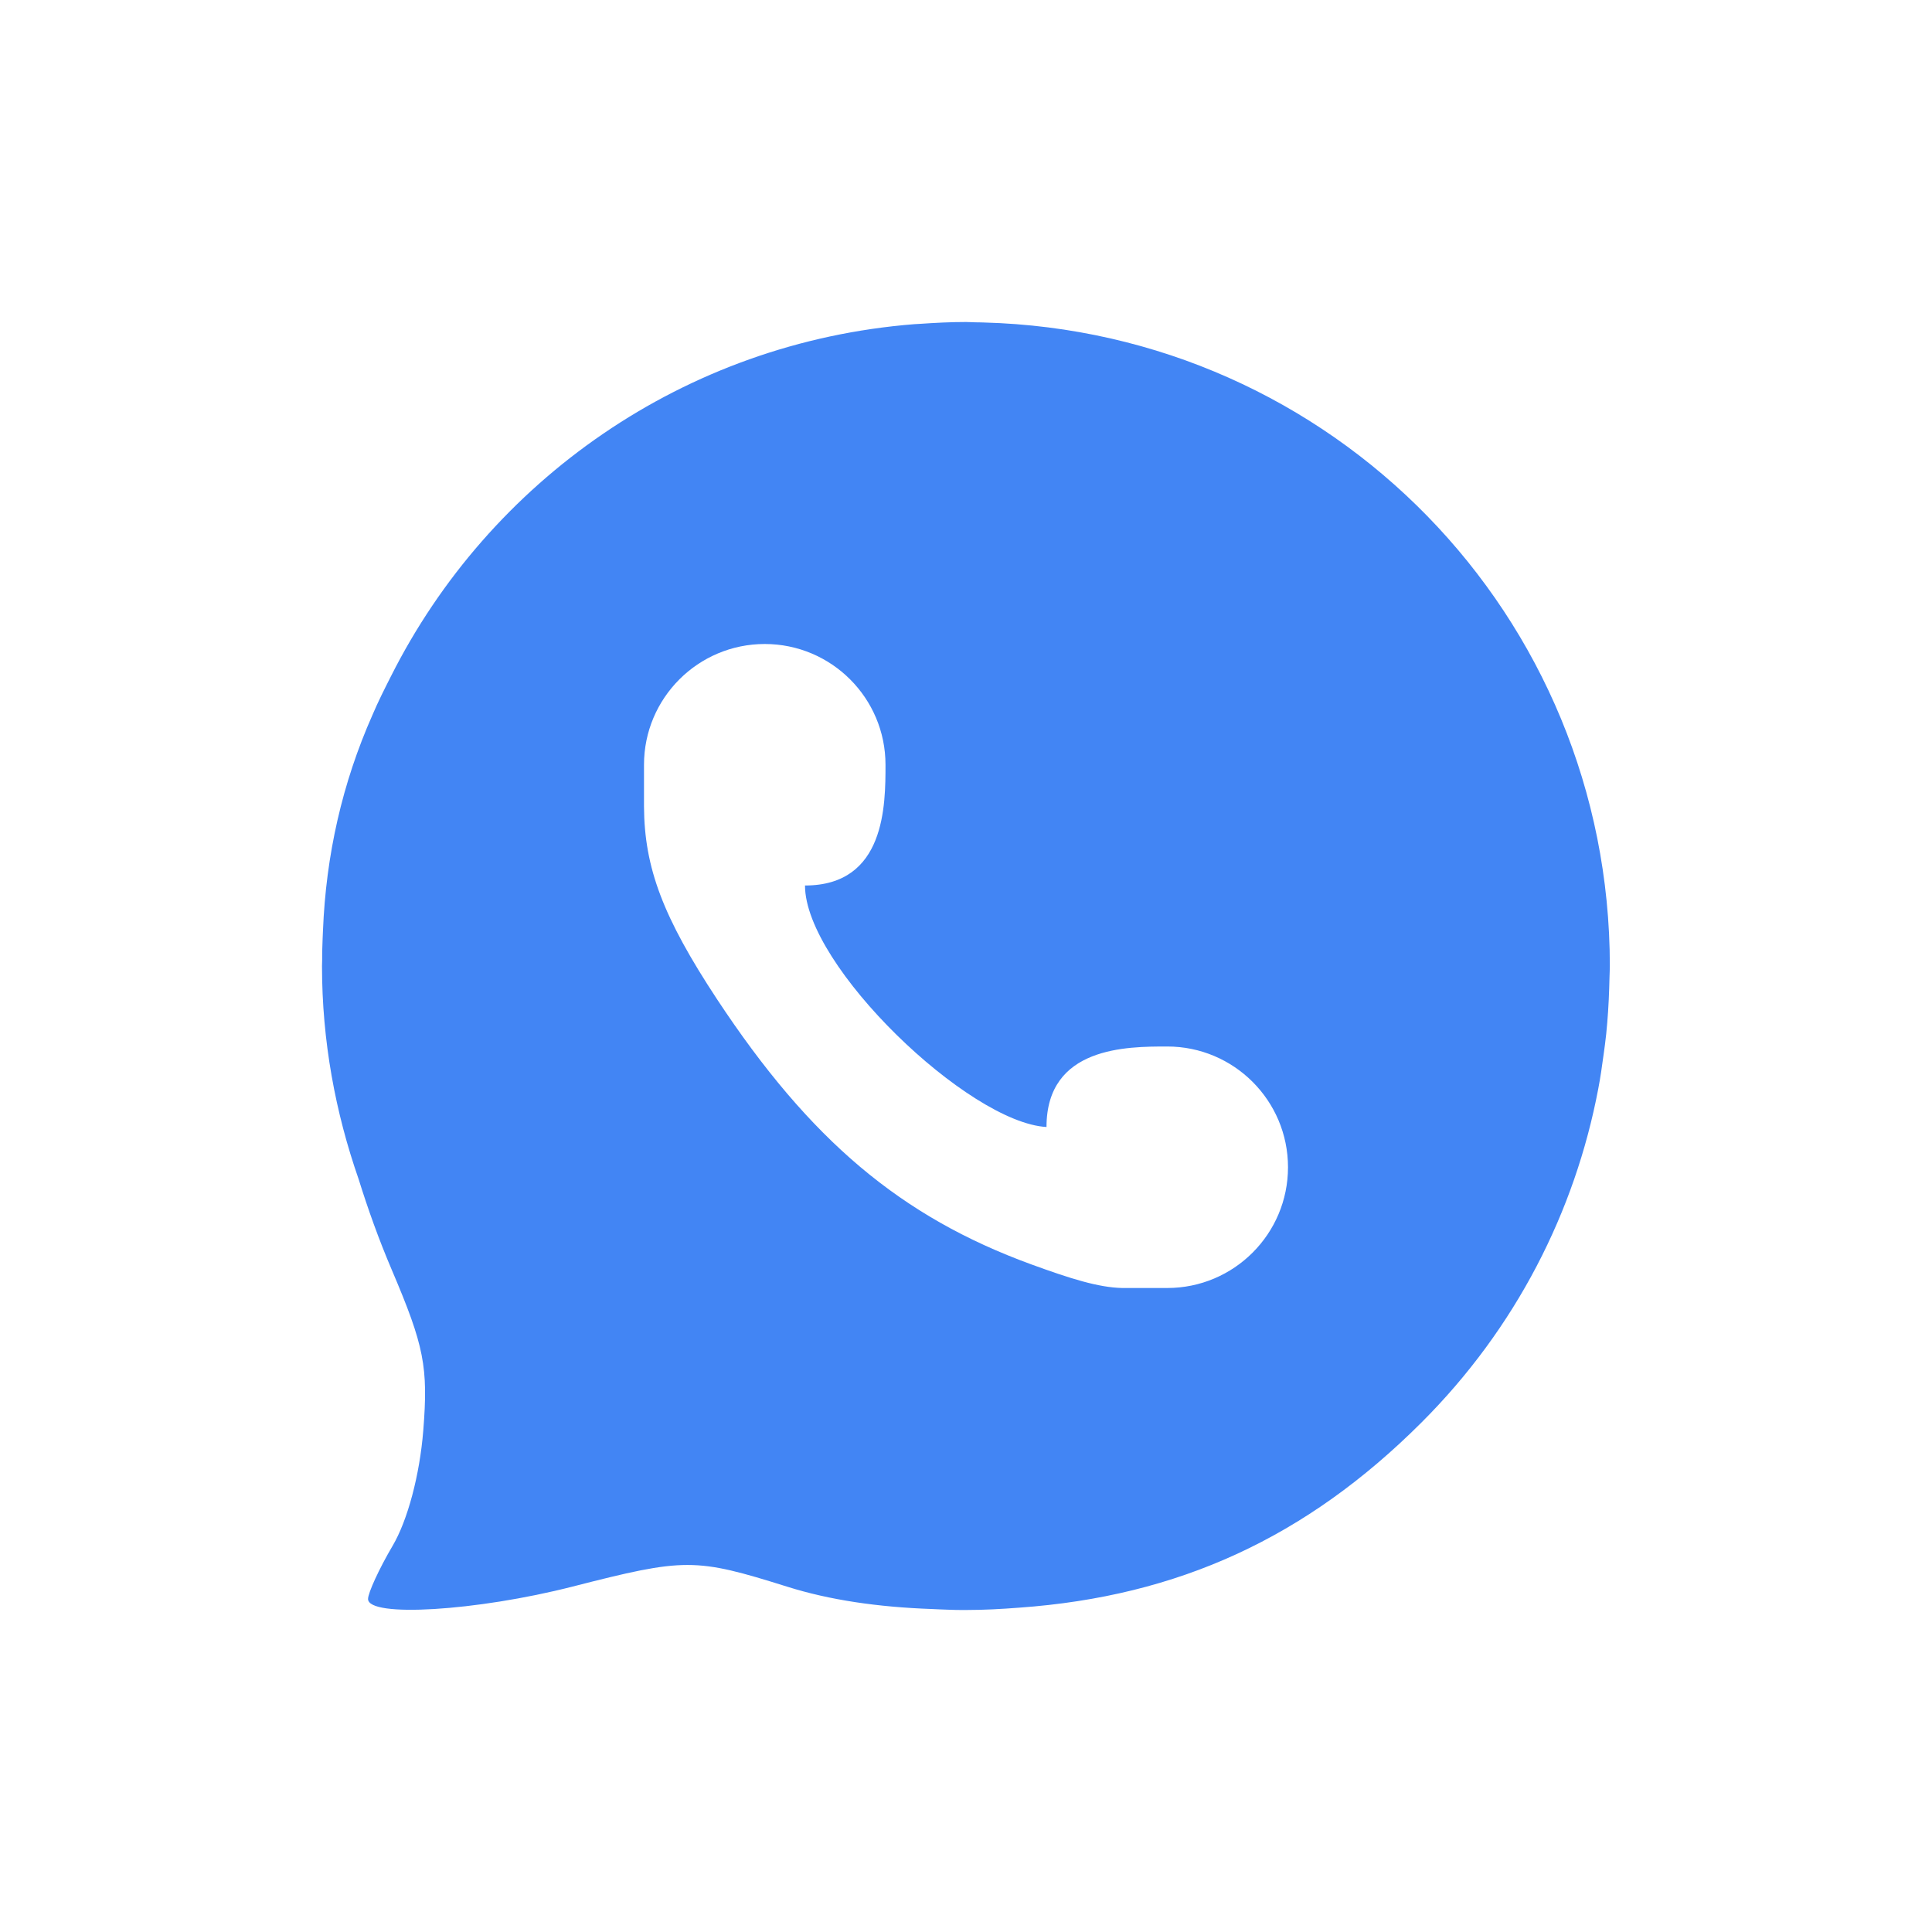
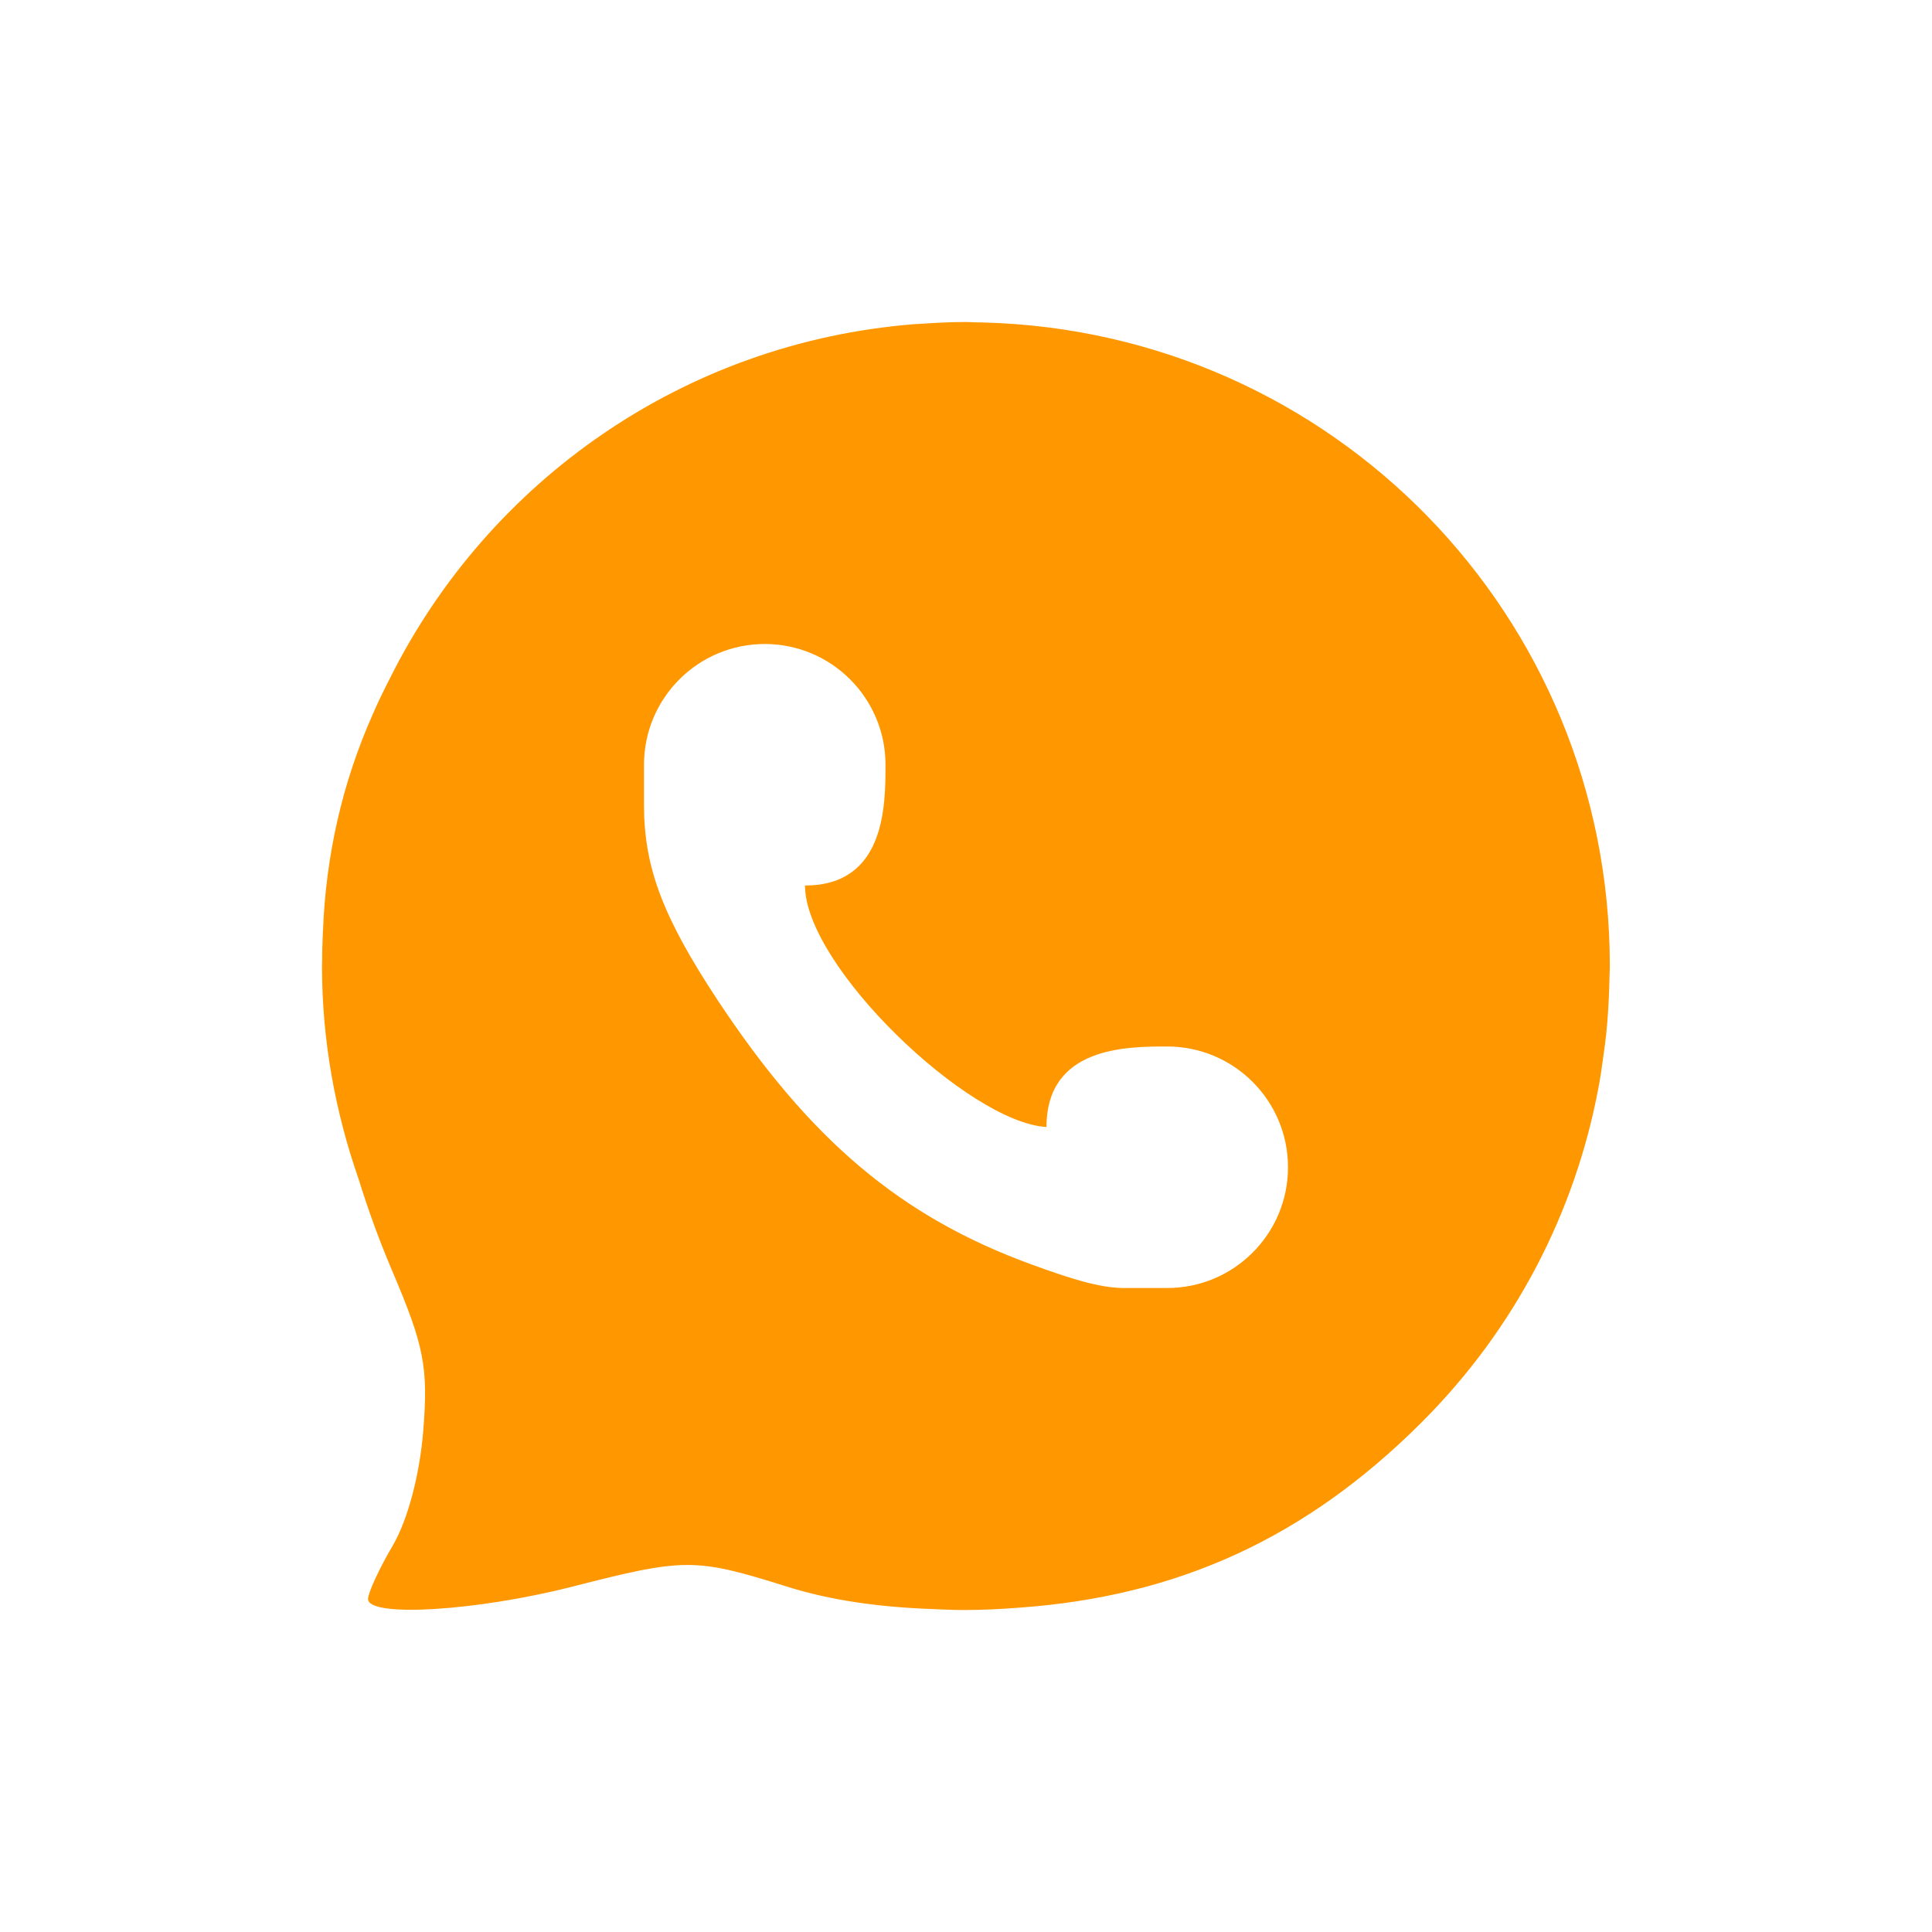
<svg xmlns="http://www.w3.org/2000/svg" width="24" height="24" version="1.1">
  <defs>
    <style id="current-color-scheme" type="text/css">
   .ColorScheme-Text { color:#444444; } .ColorScheme-Highlight { color:#4285f4; } .ColorScheme-NeutralText { color:#ff9800; } .ColorScheme-PositiveText { color:#4caf50; } .ColorScheme-NegativeText { color:#f44336; }
  </style>
  </defs>
-   <path style="fill:currentColor" class="ColorScheme-Highlight" d="m 12,4 c -0.193,0 -0.383,0.01 -0.572,0.023 -0.024,0.002 -0.047,0.002 -0.07,0.004 -2.858,0.226 -5.279,1.943 -6.502,4.375 C 4.776,8.56 4.696,8.718 4.627,8.881 4.252,9.727 4.049,10.623 4.012,11.562 4.01,11.593 4.009,11.624 4.008,11.654 4.005,11.744 4.001,11.833 4.002,11.924 4.002,11.949 4,11.975 4,12 c 0,0.93 0.166,1.819 0.455,2.648 0.116,0.372 0.25,0.747 0.412,1.127 0.403,0.947 0.454,1.205 0.391,1.996 -0.044,0.551 -0.194,1.115 -0.381,1.432 -0.169,0.287 -0.305,0.585 -0.305,0.66 0,0.233 1.347,0.151 2.541,-0.154 1.398,-0.358 1.521,-0.358 2.668,0.002 0.525,0.165 1.122,0.253 1.797,0.277 0.028,0.001 0.058,0.003 0.086,0.004 0.092,0.003 0.182,0.008 0.277,0.008 0.008,0 0.014,5.7e-5 0.021,0 0.012,5.5e-5 0.025,0 0.037,0 0.223,0 0.443,-0.012 0.662,-0.029 1.978,-0.141 3.566,-0.871 4.996,-2.299 1.178,-1.176 1.909,-2.627 2.197,-4.146 0.027,-0.139 0.047,-0.281 0.066,-0.422 0.012,-0.087 0.024,-0.173 0.033,-0.26 0.019,-0.187 0.031,-0.376 0.037,-0.566 0.001,-0.048 0.003,-0.095 0.004,-0.143 6.94e-4,-0.045 0.004,-0.09 0.004,-0.135 0,-4.358 -3.45,-7.878 -7.779,-7.994 -0.034,-0.002 -0.068,-0.001 -0.102,-0.002 -0.04,-5.828e-4 -0.079,-0.004 -0.119,-0.004 z m -2.5,4 c 0.828,0 1.5,0.672 1.5,1.5 0,0.5 0,1.5 -1,1.5 0,1 2.032,2.946 3,3 0,-1 1,-1 1.5,-1 0.828,0 1.5,0.672 1.5,1.5 0,0.828 -0.672,1.5 -1.5,1.5 l -0.561,0 C 13.643,15.993 13.298,15.884 12.812,15.707 11.19,15.115 10.063,14.164 8.908,12.414 8.236,11.394 8.004,10.781 8,10.018 l 0,-0.518 c 0,-0.828 0.672,-1.5 1.5,-1.5 z" />
+   <path style="fill:currentColor" class="ColorScheme-NeutralText" d="m 12,4 c -0.193,0 -0.383,0.01 -0.572,0.023 -0.024,0.002 -0.047,0.002 -0.07,0.004 -2.858,0.226 -5.279,1.943 -6.502,4.375 C 4.776,8.56 4.696,8.718 4.627,8.881 4.252,9.727 4.049,10.623 4.012,11.562 4.01,11.593 4.009,11.624 4.008,11.654 4.005,11.744 4.001,11.833 4.002,11.924 4.002,11.949 4,11.975 4,12 c 0,0.93 0.166,1.819 0.455,2.648 0.116,0.372 0.25,0.747 0.412,1.127 0.403,0.947 0.454,1.205 0.391,1.996 -0.044,0.551 -0.194,1.115 -0.381,1.432 -0.169,0.287 -0.305,0.585 -0.305,0.66 0,0.233 1.347,0.151 2.541,-0.154 1.398,-0.358 1.521,-0.358 2.668,0.002 0.525,0.165 1.122,0.253 1.797,0.277 0.028,0.001 0.058,0.003 0.086,0.004 0.092,0.003 0.182,0.008 0.277,0.008 0.008,0 0.014,5.7e-5 0.021,0 0.012,5.5e-5 0.025,0 0.037,0 0.223,0 0.443,-0.012 0.662,-0.029 1.978,-0.141 3.566,-0.871 4.996,-2.299 1.178,-1.176 1.909,-2.627 2.197,-4.146 0.027,-0.139 0.047,-0.281 0.066,-0.422 0.012,-0.087 0.024,-0.173 0.033,-0.26 0.019,-0.187 0.031,-0.376 0.037,-0.566 0.001,-0.048 0.003,-0.095 0.004,-0.143 6.94e-4,-0.045 0.004,-0.09 0.004,-0.135 0,-4.358 -3.45,-7.878 -7.779,-7.994 -0.034,-0.002 -0.068,-0.001 -0.102,-0.002 -0.04,-5.828e-4 -0.079,-0.004 -0.119,-0.004 z m -2.5,4 c 0.828,0 1.5,0.672 1.5,1.5 0,0.5 0,1.5 -1,1.5 0,1 2.032,2.946 3,3 0,-1 1,-1 1.5,-1 0.828,0 1.5,0.672 1.5,1.5 0,0.828 -0.672,1.5 -1.5,1.5 l -0.561,0 C 13.643,15.993 13.298,15.884 12.812,15.707 11.19,15.115 10.063,14.164 8.908,12.414 8.236,11.394 8.004,10.781 8,10.018 l 0,-0.518 c 0,-0.828 0.672,-1.5 1.5,-1.5 z" />
</svg>
